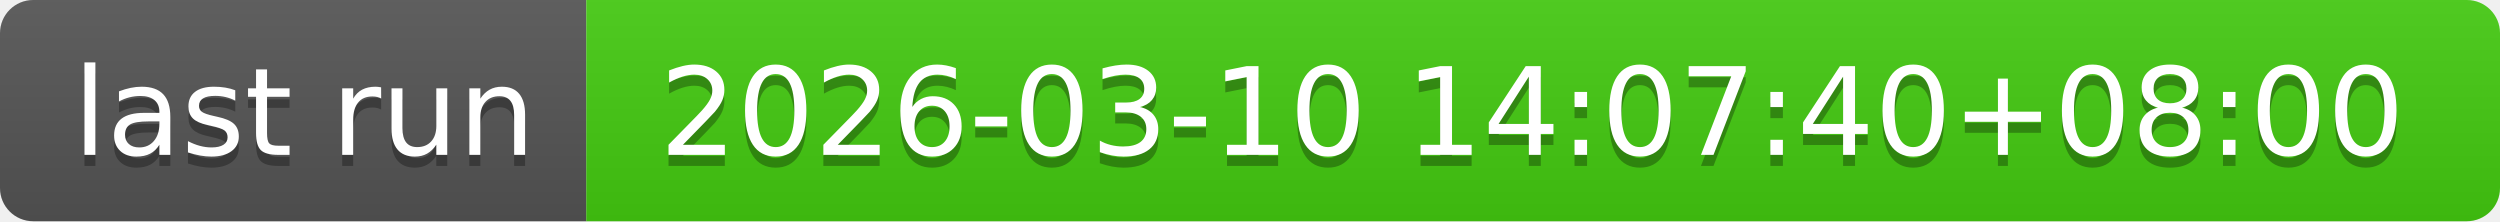
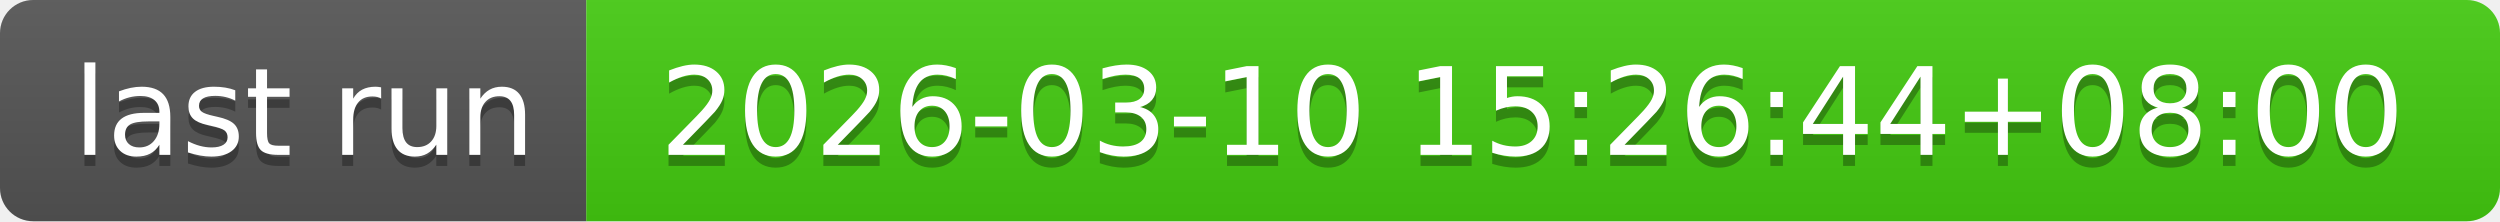
- <svg xmlns="http://www.w3.org/2000/svg" width="226" height="20" role="img" aria-label="last run: 2026-03-10 14:07:40+08:00">
+ <svg xmlns="http://www.w3.org/2000/svg" width="226" height="20" role="img" aria-label="last run: 2026-03-10 15:26:44+08:00">
  <linearGradient id="s" x2="0" y2="100%">
    <stop offset="0" stop-color="#bbb" stop-opacity=".1" />
    <stop offset="1" stop-opacity=".1" />
  </linearGradient>
  <clipPath id="r">
    <rect width="226" height="20" rx="3" fill="#fff" />
  </clipPath>
  <g clip-path="url(#r)">
    <rect width="53" height="20" fill="#555" />
    <rect x="53" width="173" height="20" fill="#4c1" />
    <rect width="226" height="20" fill="url(#s)" />
  </g>
  <g fill="#fff" text-anchor="middle" font-family="Verdana,Geneva,DejaVu Sans,sans-serif" text-rendering="geometricPrecision" font-size="110">
    <text aria-hidden="true" x="275" y="150" fill="#010101" fill-opacity=".3" transform="scale(.1)" textLength="430">last run</text>
    <text x="275" y="140" transform="scale(.1)" fill="#fff" textLength="430">last run</text>
-     <text aria-hidden="true" x="1385" y="150" fill="#010101" fill-opacity=".3" transform="scale(.1)" textLength="1630">2026-03-10 14:07:40+08:00</text>
-     <text x="1385" y="140" transform="scale(.1)" fill="#fff" textLength="1630">2026-03-10 14:07:40+08:00</text>
+     <text aria-hidden="true" x="1385" y="150" fill="#010101" fill-opacity=".3" transform="scale(.1)" textLength="1630">2026-03-10 15:26:44+08:00</text>
+     <text x="1385" y="140" transform="scale(.1)" fill="#fff" textLength="1630">2026-03-10 15:26:44+08:00</text>
  </g>
</svg>
